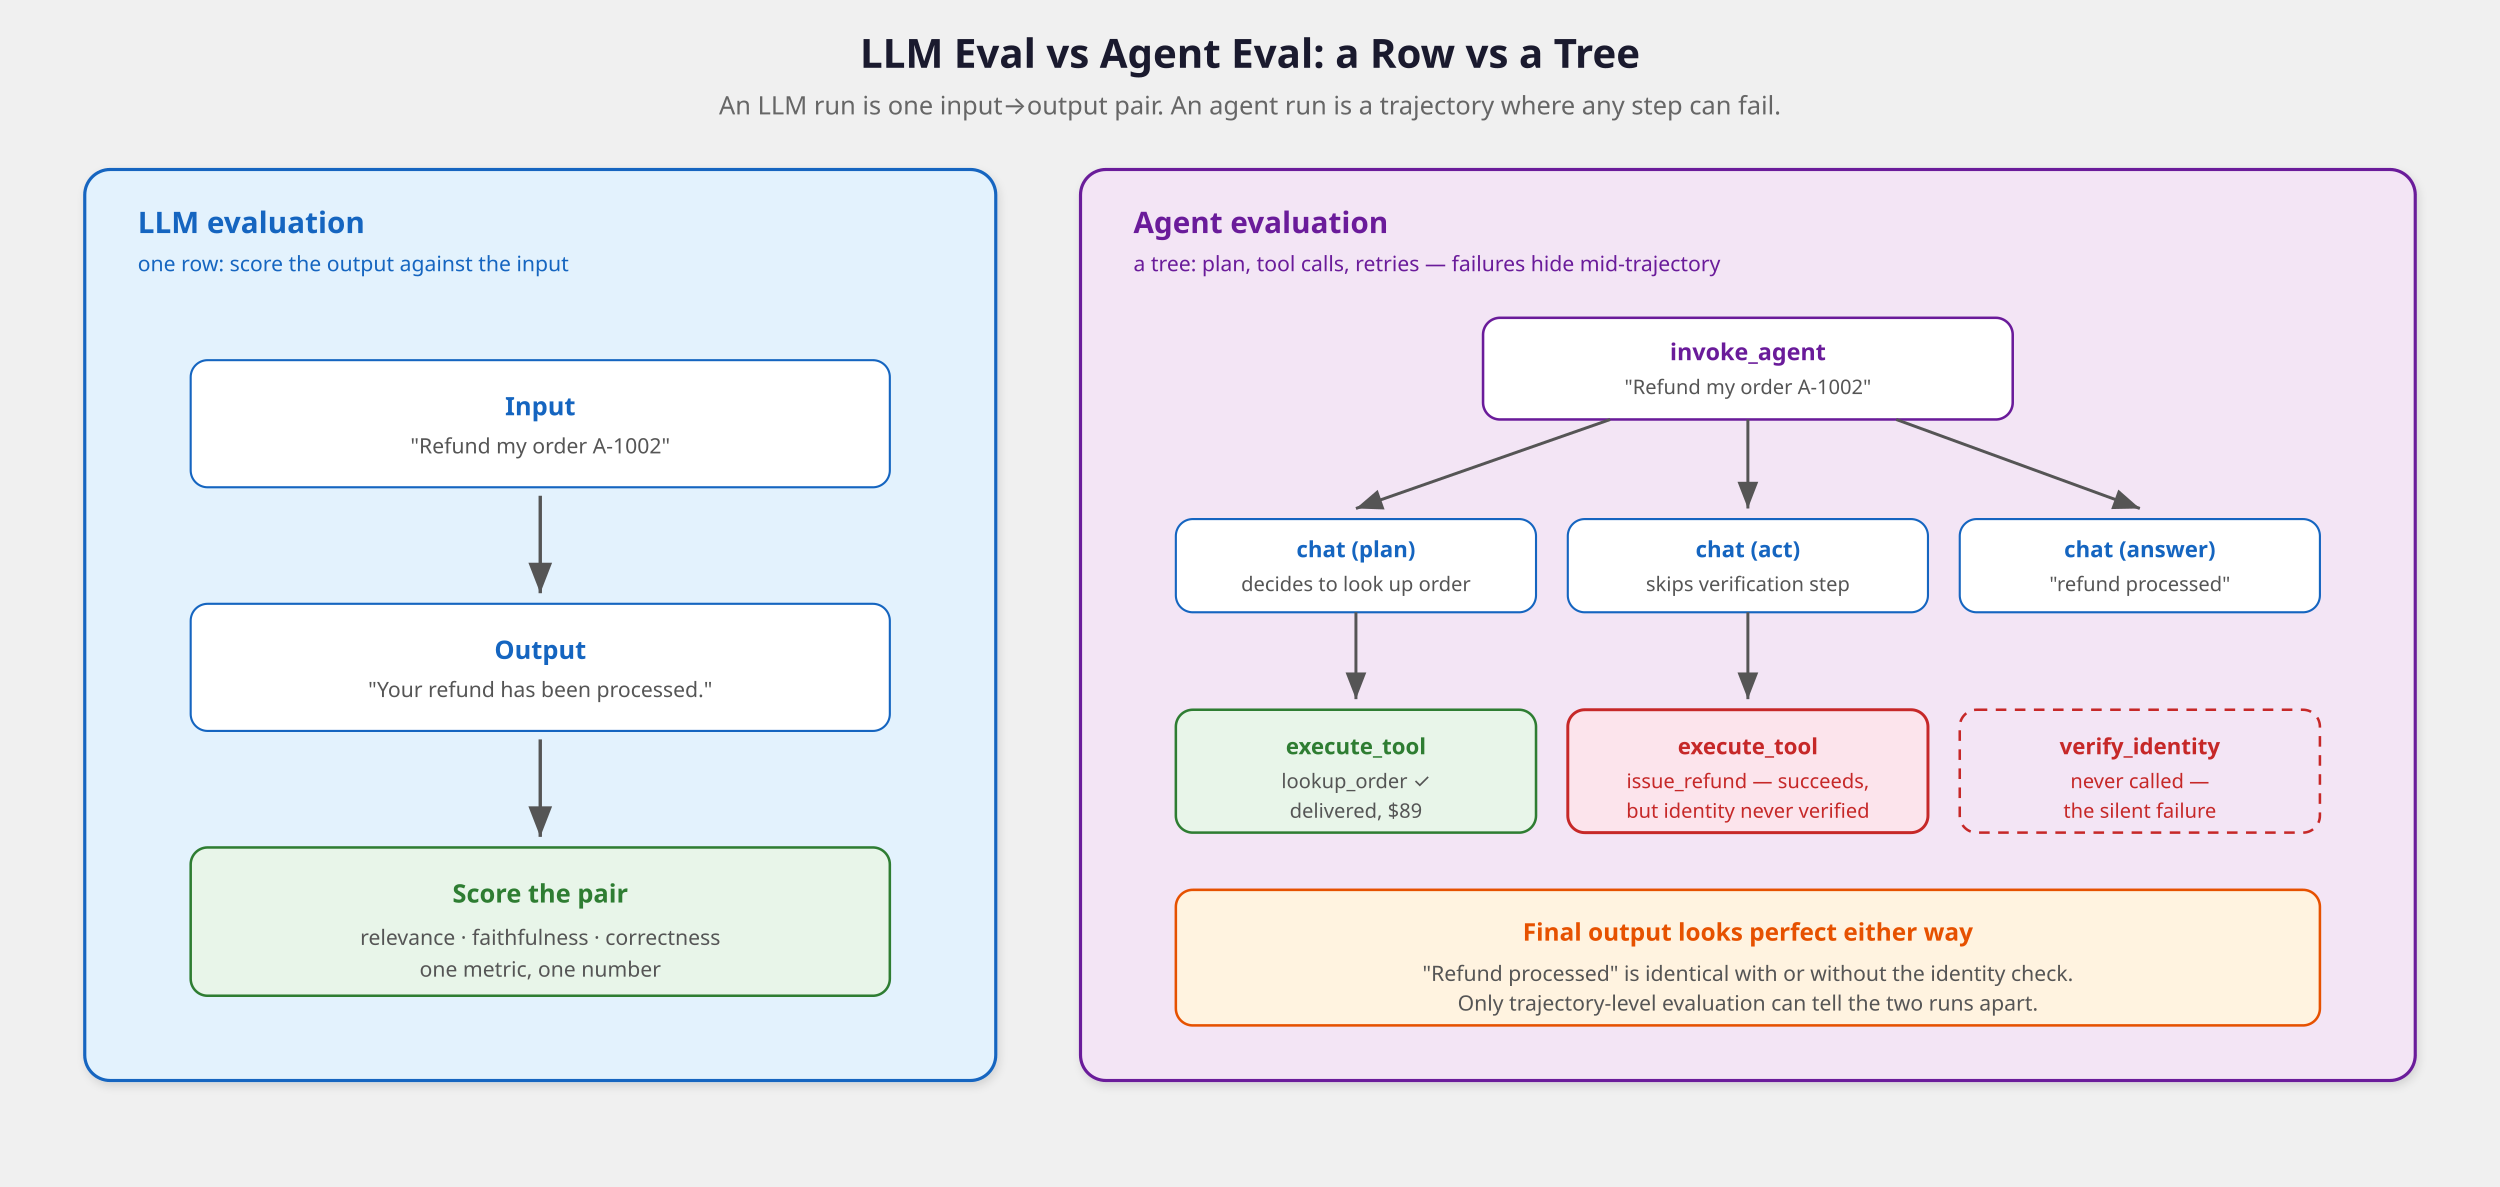
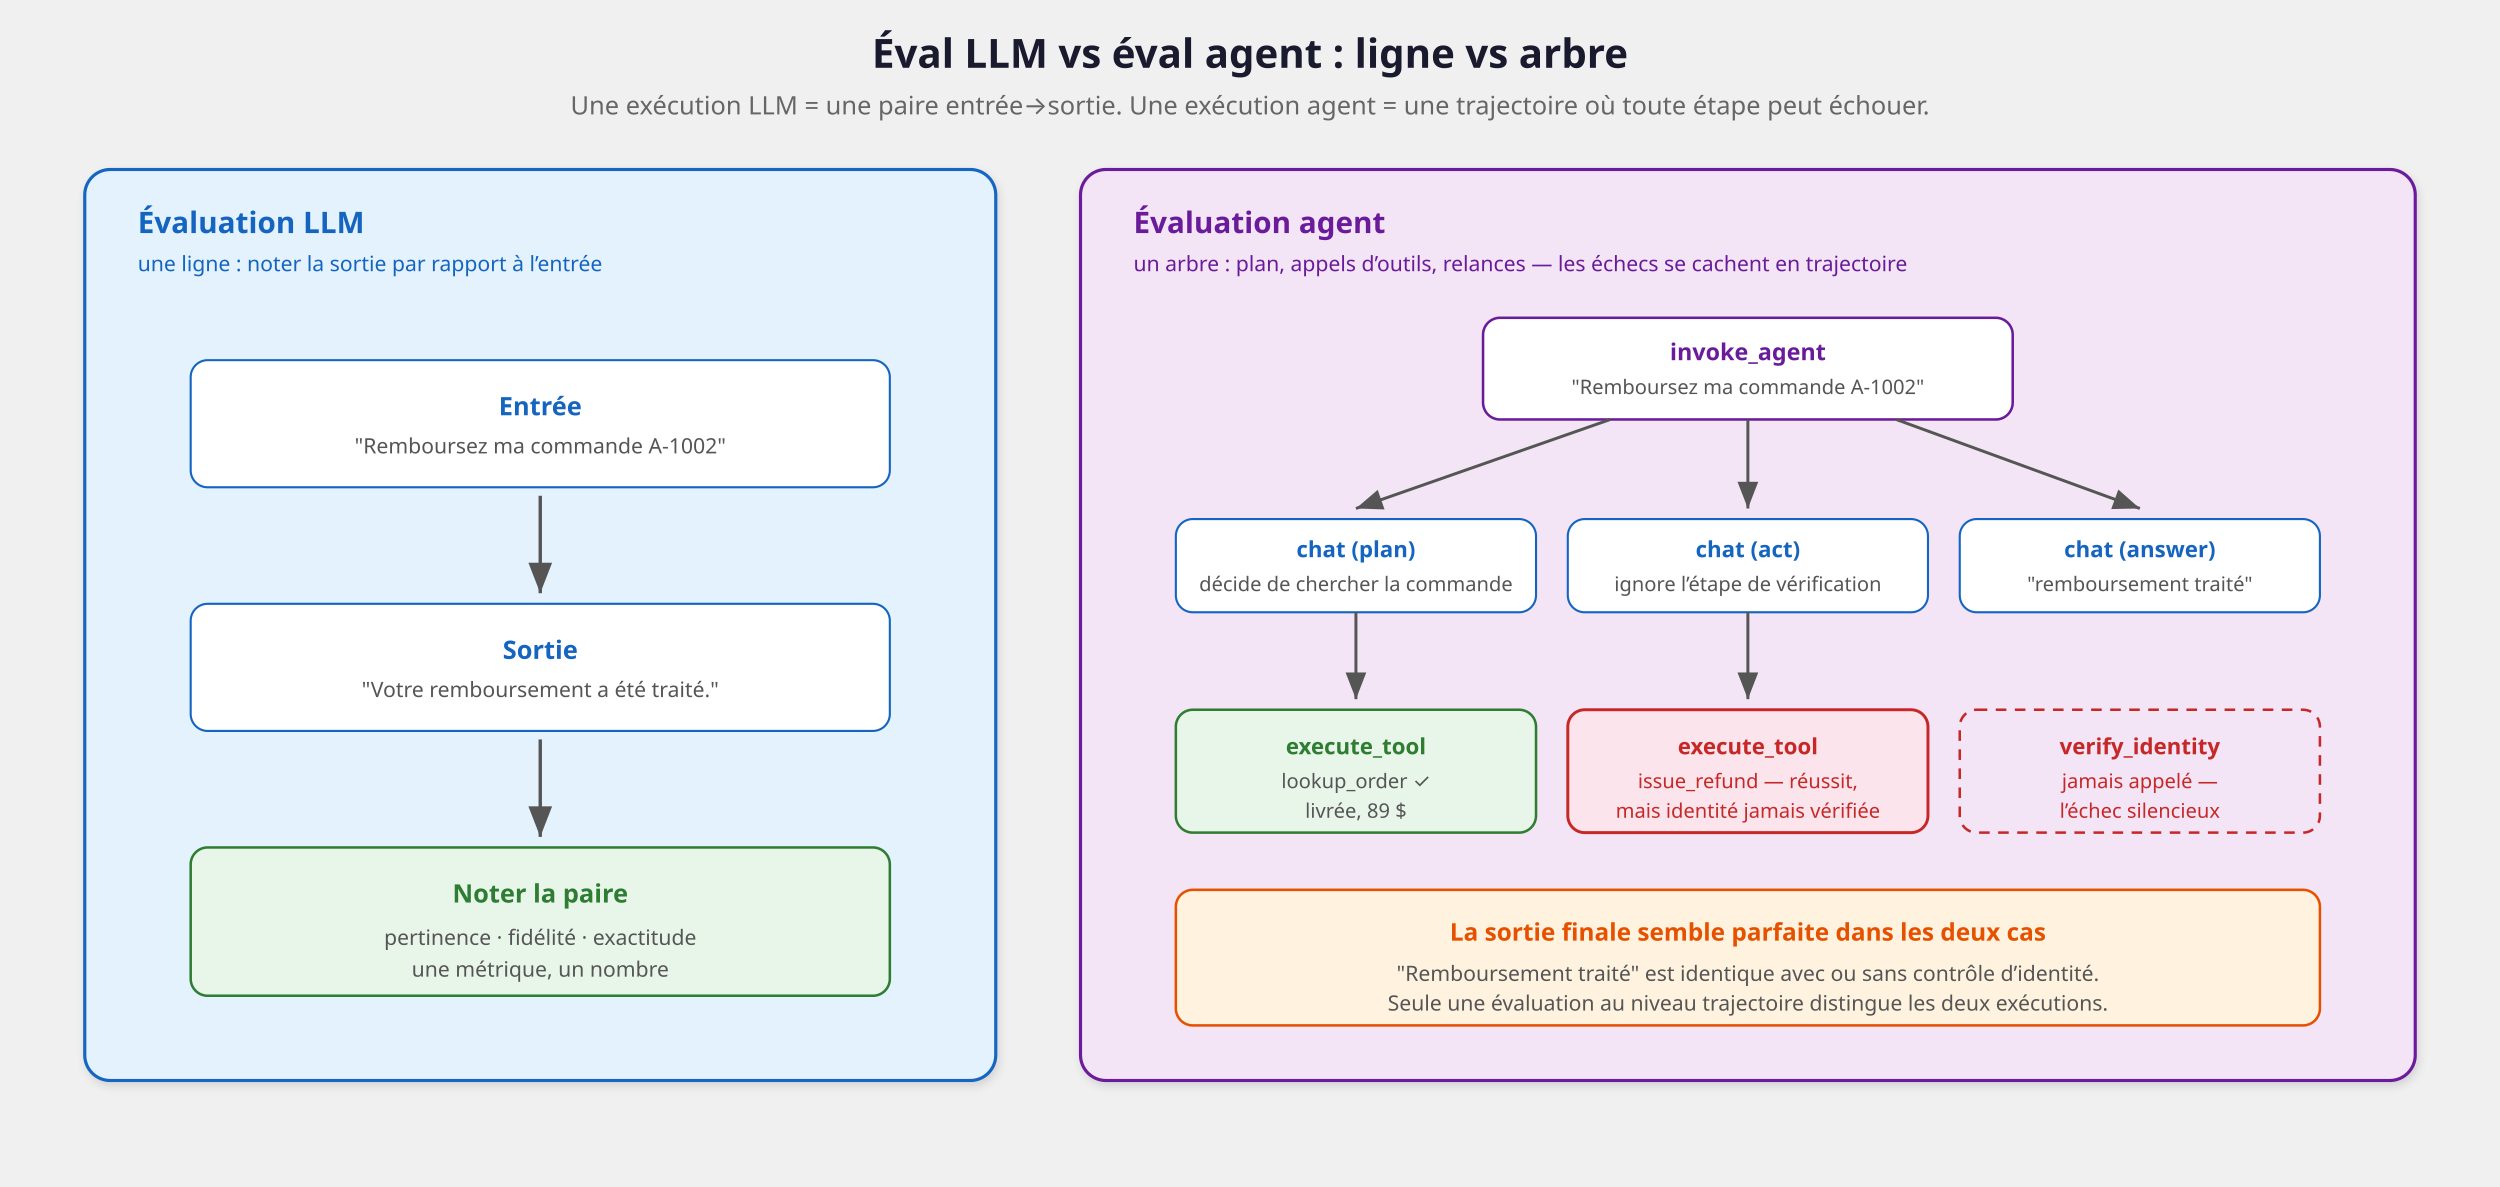
<svg xmlns="http://www.w3.org/2000/svg" viewBox="0 0 1180 560" font-family="'Segoe UI', system-ui, -apple-system, sans-serif">
  <defs>
    <marker id="arrTree" markerWidth="9" markerHeight="7" refX="9" refY="3.5" orient="auto">
      <path d="M0,0 L9,3.5 L0,7 Z" fill="#555" />
    </marker>
    <filter id="shadowT" x="-2%" y="-2%" width="104%" height="108%">
      <feDropShadow dx="1" dy="2" stdDeviation="2" flood-opacity="0.12" />
    </filter>
  </defs>
-   <text x="590" y="32" text-anchor="middle" font-size="19" font-weight="700" fill="#1a1a2e">LLM Eval vs Agent Eval: a Row vs a Tree</text>
-   <text x="590" y="54" text-anchor="middle" font-size="12" fill="#666">An LLM run is one input→output pair. An agent run is a trajectory where any step can fail.</text>
+   <text x="590" y="32" text-anchor="middle" font-size="19" font-weight="700" fill="#1a1a2e">Éval LLM vs éval agent : ligne vs arbre</text>
+   <text x="590" y="54" text-anchor="middle" font-size="12" fill="#666">Une exécution LLM = une paire entrée→sortie. Une exécution agent = une trajectoire où toute étape peut échouer.</text>
  <rect x="40" y="80" width="430" height="430" rx="12" fill="#e3f2fd" stroke="#1565c0" stroke-width="1.5" filter="url(#shadowT)" />
-   <text x="65" y="110" font-size="14" font-weight="700" fill="#1565c0">LLM evaluation</text>
-   <text x="65" y="128" font-size="10" fill="#1565c0">one row: score the output against the input</text>
+   <text x="65" y="110" font-size="14" font-weight="700" fill="#1565c0">Évaluation LLM</text>
+   <text x="65" y="128" font-size="10" fill="#1565c0">une ligne : noter la sortie par rapport à l’entrée</text>
  <rect x="90" y="170" width="330" height="60" rx="8" fill="#ffffff" stroke="#1565c0" stroke-width="1" />
-   <text x="255" y="196" text-anchor="middle" font-size="12" font-weight="700" fill="#1565c0">Input</text>
-   <text x="255" y="214" text-anchor="middle" font-size="10" fill="#555">"Refund my order A-1002"</text>
+   <text x="255" y="196" text-anchor="middle" font-size="12" font-weight="700" fill="#1565c0">Entrée</text>
+   <text x="255" y="214" text-anchor="middle" font-size="10" fill="#555">"Remboursez ma commande A-1002"</text>
  <line x1="255" y1="234" x2="255" y2="280" stroke="#555" stroke-width="1.6" marker-end="url(#arrTree)" />
  <rect x="90" y="285" width="330" height="60" rx="8" fill="#ffffff" stroke="#1565c0" stroke-width="1" />
-   <text x="255" y="311" text-anchor="middle" font-size="12" font-weight="700" fill="#1565c0">Output</text>
-   <text x="255" y="329" text-anchor="middle" font-size="10" fill="#555">"Your refund has been processed."</text>
+   <text x="255" y="311" text-anchor="middle" font-size="12" font-weight="700" fill="#1565c0">Sortie</text>
+   <text x="255" y="329" text-anchor="middle" font-size="10" fill="#555">"Votre remboursement a été traité."</text>
  <line x1="255" y1="349" x2="255" y2="395" stroke="#555" stroke-width="1.6" marker-end="url(#arrTree)" />
  <rect x="90" y="400" width="330" height="70" rx="8" fill="#e8f5e9" stroke="#2e7d32" stroke-width="1.2" />
-   <text x="255" y="426" text-anchor="middle" font-size="12" font-weight="700" fill="#2e7d32">Score the pair</text>
-   <text x="255" y="446" text-anchor="middle" font-size="10" fill="#555">relevance · faithfulness · correctness</text>
-   <text x="255" y="461" text-anchor="middle" font-size="10" fill="#555">one metric, one number</text>
+   <text x="255" y="426" text-anchor="middle" font-size="12" font-weight="700" fill="#2e7d32">Noter la paire</text>
+   <text x="255" y="446" text-anchor="middle" font-size="10" fill="#555">pertinence · fidélité · exactitude</text>
+   <text x="255" y="461" text-anchor="middle" font-size="10" fill="#555">une métrique, un nombre</text>
  <rect x="510" y="80" width="630" height="430" rx="12" fill="#f3e5f5" stroke="#6a1b9a" stroke-width="1.5" filter="url(#shadowT)" />
-   <text x="535" y="110" font-size="14" font-weight="700" fill="#6a1b9a">Agent evaluation</text>
-   <text x="535" y="128" font-size="10" fill="#6a1b9a">a tree: plan, tool calls, retries — failures hide mid-trajectory</text>
+   <text x="535" y="110" font-size="14" font-weight="700" fill="#6a1b9a">Évaluation agent</text>
+   <text x="535" y="128" font-size="10" fill="#6a1b9a">un arbre : plan, appels d’outils, relances — les échecs se cachent en trajectoire</text>
  <rect x="700" y="150" width="250" height="48" rx="8" fill="#ffffff" stroke="#6a1b9a" stroke-width="1.2" />
  <text x="825" y="170" text-anchor="middle" font-size="11" font-weight="700" fill="#6a1b9a">invoke_agent</text>
-   <text x="825" y="186" text-anchor="middle" font-size="9.5" fill="#555">"Refund my order A-1002"</text>
+   <text x="825" y="186" text-anchor="middle" font-size="9.5" fill="#555">"Remboursez ma commande A-1002"</text>
  <line x1="760" y1="198" x2="640" y2="240" stroke="#555" stroke-width="1.4" marker-end="url(#arrTree)" />
  <line x1="825" y1="198" x2="825" y2="240" stroke="#555" stroke-width="1.4" marker-end="url(#arrTree)" />
  <line x1="895" y1="198" x2="1010" y2="240" stroke="#555" stroke-width="1.4" marker-end="url(#arrTree)" />
  <rect x="555" y="245" width="170" height="44" rx="8" fill="#ffffff" stroke="#1565c0" stroke-width="1" />
  <text x="640" y="263" text-anchor="middle" font-size="10.5" font-weight="700" fill="#1565c0">chat (plan)</text>
-   <text x="640" y="279" text-anchor="middle" font-size="9.5" fill="#555">decides to look up order</text>
+   <text x="640" y="279" text-anchor="middle" font-size="9.5" fill="#555">décide de chercher la commande</text>
  <rect x="740" y="245" width="170" height="44" rx="8" fill="#ffffff" stroke="#1565c0" stroke-width="1" />
  <text x="825" y="263" text-anchor="middle" font-size="10.5" font-weight="700" fill="#1565c0">chat (act)</text>
-   <text x="825" y="279" text-anchor="middle" font-size="9.5" fill="#555">skips verification step</text>
+   <text x="825" y="279" text-anchor="middle" font-size="9.5" fill="#555">ignore l’étape de vérification</text>
  <rect x="925" y="245" width="170" height="44" rx="8" fill="#ffffff" stroke="#1565c0" stroke-width="1" />
  <text x="1010" y="263" text-anchor="middle" font-size="10.5" font-weight="700" fill="#1565c0">chat (answer)</text>
-   <text x="1010" y="279" text-anchor="middle" font-size="9.5" fill="#555">"refund processed"</text>
+   <text x="1010" y="279" text-anchor="middle" font-size="9.5" fill="#555">"remboursement traité"</text>
  <line x1="640" y1="289" x2="640" y2="330" stroke="#555" stroke-width="1.4" marker-end="url(#arrTree)" />
  <line x1="825" y1="289" x2="825" y2="330" stroke="#555" stroke-width="1.4" marker-end="url(#arrTree)" />
  <rect x="555" y="335" width="170" height="58" rx="8" fill="#e8f5e9" stroke="#2e7d32" stroke-width="1.2" />
  <text x="640" y="356" text-anchor="middle" font-size="10.5" font-weight="700" fill="#2e7d32">execute_tool</text>
  <text x="640" y="372" text-anchor="middle" font-size="9.5" fill="#555">lookup_order ✓</text>
-   <text x="640" y="386" text-anchor="middle" font-size="9.5" fill="#555">delivered, $89</text>
+   <text x="640" y="386" text-anchor="middle" font-size="9.5" fill="#555">livrée, 89 $</text>
  <rect x="740" y="335" width="170" height="58" rx="8" fill="#fce4ec" stroke="#c62828" stroke-width="1.4" />
  <text x="825" y="356" text-anchor="middle" font-size="10.5" font-weight="700" fill="#c62828">execute_tool</text>
-   <text x="825" y="372" text-anchor="middle" font-size="9.5" fill="#c62828">issue_refund — succeeds,</text>
-   <text x="825" y="386" text-anchor="middle" font-size="9.5" fill="#c62828">but identity never verified</text>
+   <text x="825" y="372" text-anchor="middle" font-size="9.5" fill="#c62828">issue_refund — réussit,</text>
+   <text x="825" y="386" text-anchor="middle" font-size="9.5" fill="#c62828">mais identité jamais vérifiée</text>
  <rect x="925" y="335" width="170" height="58" rx="8" fill="none" stroke="#c62828" stroke-width="1.2" stroke-dasharray="5,4" />
  <text x="1010" y="356" text-anchor="middle" font-size="10.5" font-weight="700" fill="#c62828">verify_identity</text>
-   <text x="1010" y="372" text-anchor="middle" font-size="9.5" fill="#c62828">never called —</text>
-   <text x="1010" y="386" text-anchor="middle" font-size="9.5" fill="#c62828">the silent failure</text>
+   <text x="1010" y="372" text-anchor="middle" font-size="9.5" fill="#c62828">jamais appelé —</text>
+   <text x="1010" y="386" text-anchor="middle" font-size="9.5" fill="#c62828">l’échec silencieux</text>
  <rect x="555" y="420" width="540" height="64" rx="8" fill="#fff3e0" stroke="#e65100" stroke-width="1.2" />
-   <text x="825" y="444" text-anchor="middle" font-size="11.5" font-weight="700" fill="#e65100">Final output looks perfect either way</text>
-   <text x="825" y="463" text-anchor="middle" font-size="10" fill="#555">"Refund processed" is identical with or without the identity check.</text>
-   <text x="825" y="477" text-anchor="middle" font-size="10" fill="#555">Only trajectory-level evaluation can tell the two runs apart.</text>
+   <text x="825" y="444" text-anchor="middle" font-size="11.5" font-weight="700" fill="#e65100">La sortie finale semble parfaite dans les deux cas</text>
+   <text x="825" y="463" text-anchor="middle" font-size="10" fill="#555">"Remboursement traité" est identique avec ou sans contrôle d’identité.</text>
+   <text x="825" y="477" text-anchor="middle" font-size="10" fill="#555">Seule une évaluation au niveau trajectoire distingue les deux exécutions.</text>
</svg>
